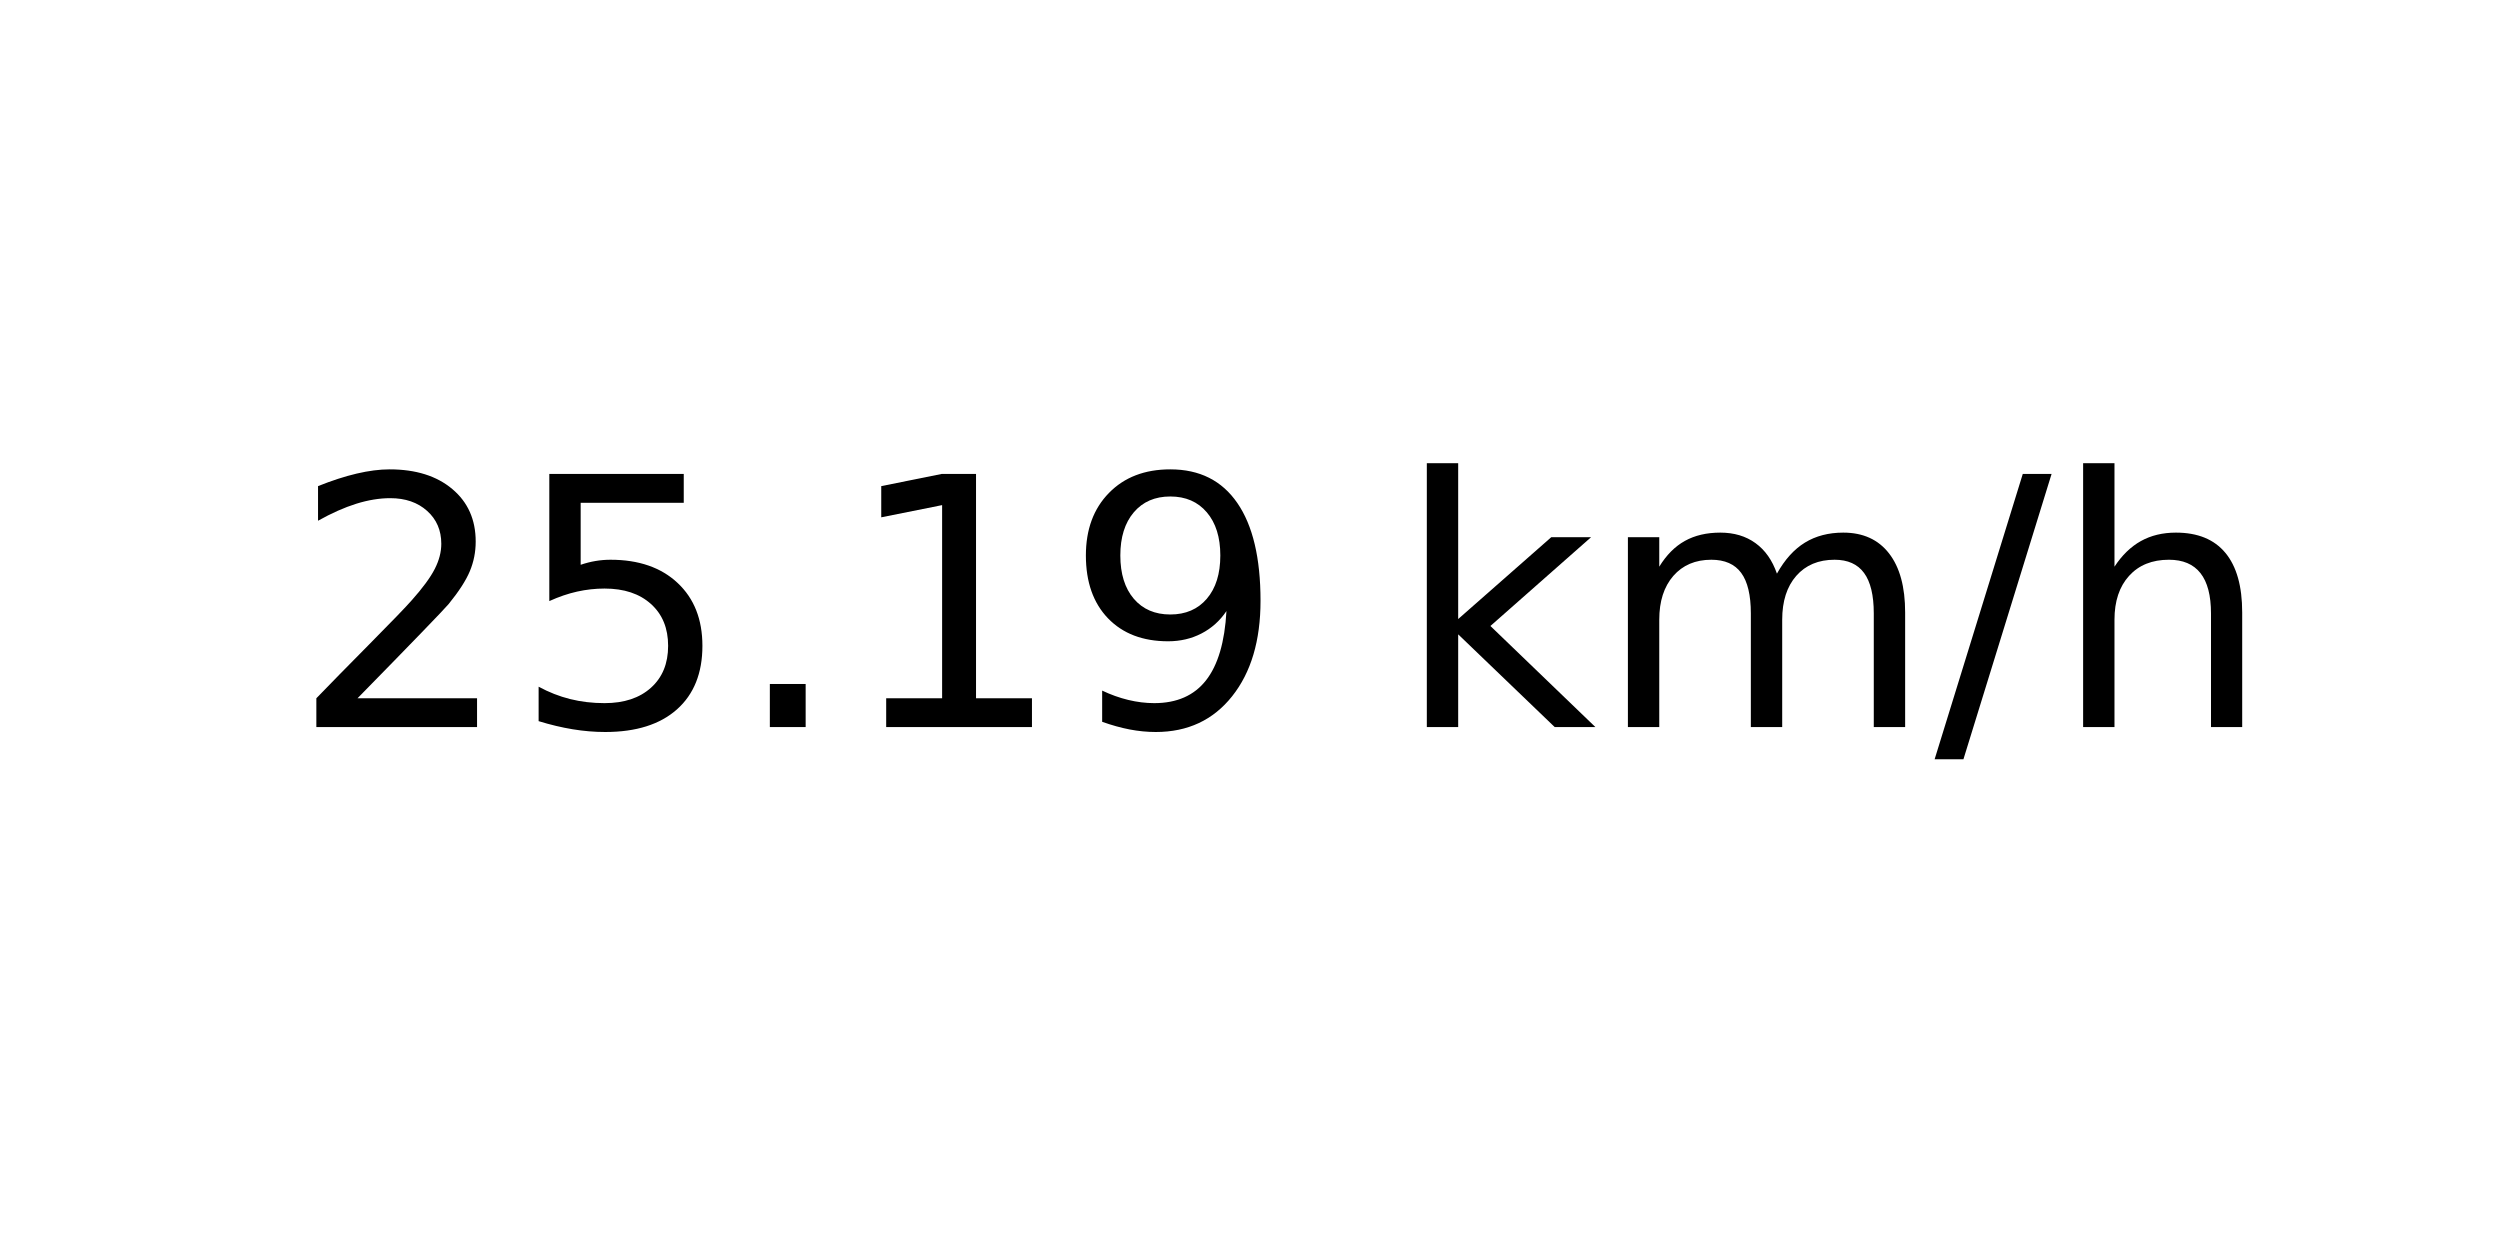
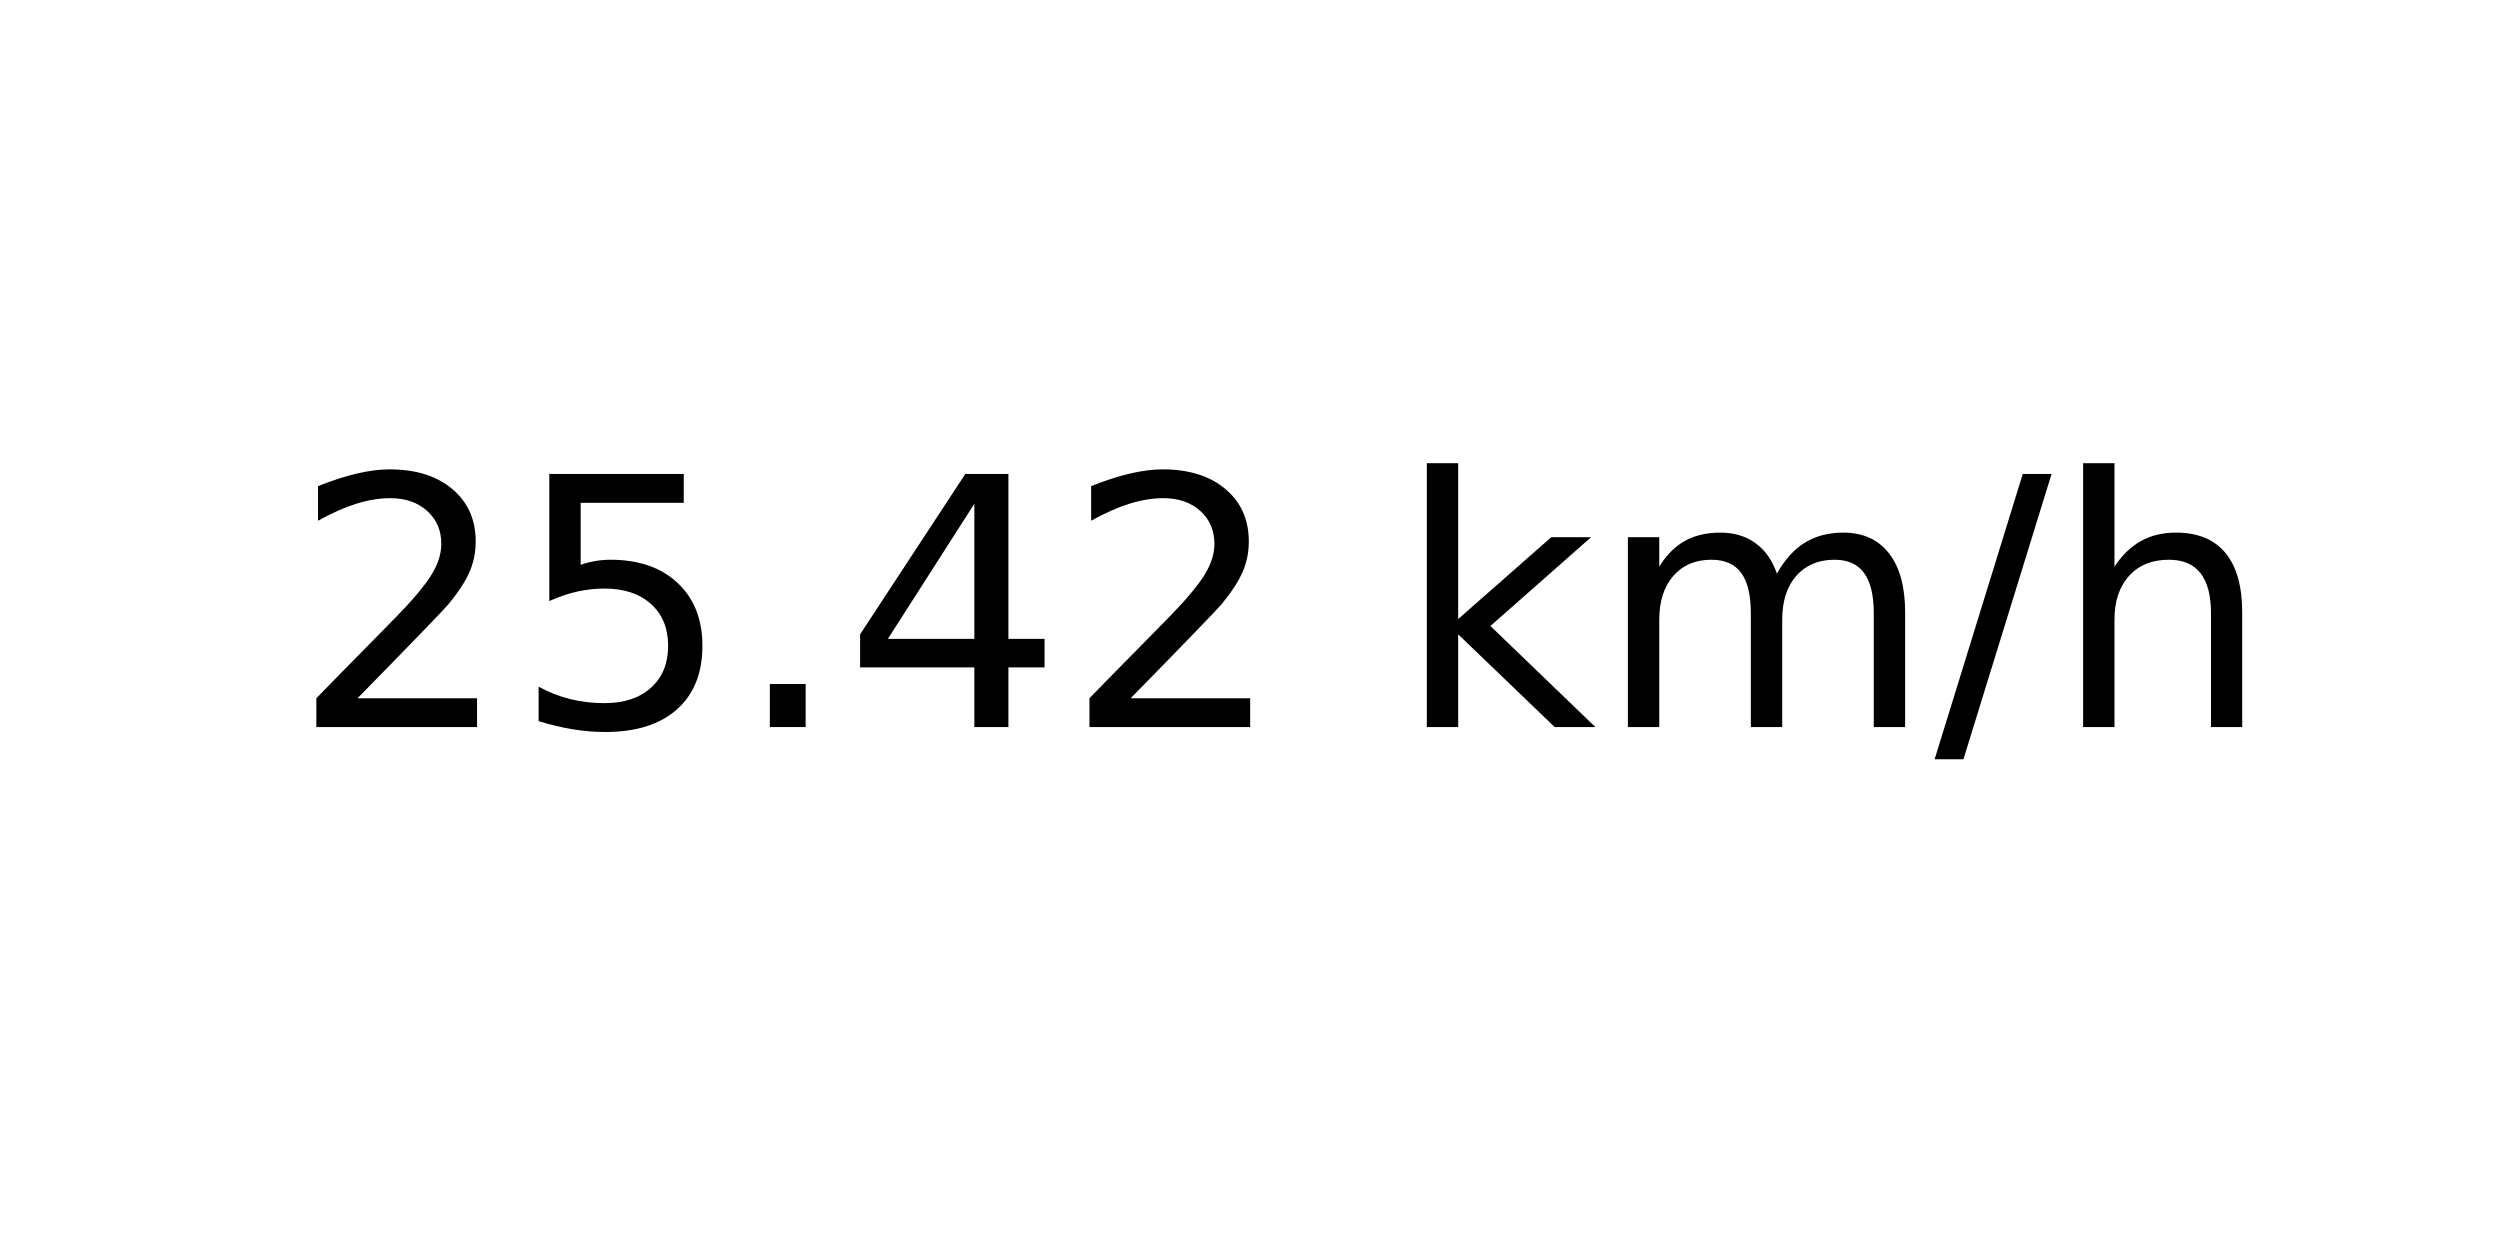
<svg xmlns="http://www.w3.org/2000/svg" xmlns:xlink="http://www.w3.org/1999/xlink" width="72pt" height="36pt" viewBox="0 0 72 36" version="1.1">
  <defs>
    <style type="text/css">*{stroke-linejoin: round; stroke-linecap: butt}</style>
  </defs>
  <g id="figure_1">
    <g id="axes_1">
      <g id="text_1">
        <g transform="translate(8.378125 20.93937) scale(0.1 -0.1)">
          <defs>
            <path id="DejaVuSans-32" d="M 1228 531  L 3431 531  L 3431 0  L 469 0  L 469 531  Q 828 903 1448 1529  Q 2069 2156 2228 2338  Q 2531 2678 2651 2914  Q 2772 3150 2772 3378  Q 2772 3750 2511 3984  Q 2250 4219 1831 4219  Q 1534 4219 1204 4116  Q 875 4013 500 3803  L 500 4441  Q 881 4594 1212 4672  Q 1544 4750 1819 4750  Q 2544 4750 2975 4387  Q 3406 4025 3406 3419  Q 3406 3131 3298 2873  Q 3191 2616 2906 2266  Q 2828 2175 2409 1742  Q 1991 1309 1228 531  z " transform="scale(0.015625)" />
            <path id="DejaVuSans-35" d="M 691 4666  L 3169 4666  L 3169 4134  L 1269 4134  L 1269 2991  Q 1406 3038 1543 3061  Q 1681 3084 1819 3084  Q 2600 3084 3056 2656  Q 3513 2228 3513 1497  Q 3513 744 3044 326  Q 2575 -91 1722 -91  Q 1428 -91 1123 -41  Q 819 9 494 109  L 494 744  Q 775 591 1075 516  Q 1375 441 1709 441  Q 2250 441 2565 725  Q 2881 1009 2881 1497  Q 2881 1984 2565 2268  Q 2250 2553 1709 2553  Q 1456 2553 1204 2497  Q 953 2441 691 2322  L 691 4666  z " transform="scale(0.015625)" />
            <path id="DejaVuSans-2e" d="M 684 794  L 1344 794  L 1344 0  L 684 0  L 684 794  z " transform="scale(0.015625)" />
-             <path id="DejaVuSans-31" d="M 794 531  L 1825 531  L 1825 4091  L 703 3866  L 703 4441  L 1819 4666  L 2450 4666  L 2450 531  L 3481 531  L 3481 0  L 794 0  L 794 531  z " transform="scale(0.015625)" />
-             <path id="DejaVuSans-39" d="M 703 97  L 703 672  Q 941 559 1184 500  Q 1428 441 1663 441  Q 2288 441 2617 861  Q 2947 1281 2994 2138  Q 2813 1869 2534 1725  Q 2256 1581 1919 1581  Q 1219 1581 811 2004  Q 403 2428 403 3163  Q 403 3881 828 4315  Q 1253 4750 1959 4750  Q 2769 4750 3195 4129  Q 3622 3509 3622 2328  Q 3622 1225 3098 567  Q 2575 -91 1691 -91  Q 1453 -91 1209 -44  Q 966 3 703 97  z M 1959 2075  Q 2384 2075 2632 2365  Q 2881 2656 2881 3163  Q 2881 3666 2632 3958  Q 2384 4250 1959 4250  Q 1534 4250 1286 3958  Q 1038 3666 1038 3163  Q 1038 2656 1286 2365  Q 1534 2075 1959 2075  z " transform="scale(0.015625)" />
+             <path id="DejaVuSans-34" d="M 2419 4116  L 825 1625  L 2419 1625  L 2419 4116  z M 2253 4666  L 3047 4666  L 3047 1625  L 3713 1625  L 3713 1100  L 3047 1100  L 3047 0  L 2419 0  L 2419 1100  L 313 1100  L 313 1709  L 2253 4666  z " transform="scale(0.015625)" />
            <path id="DejaVuSans-20" transform="scale(0.015625)" />
            <path id="DejaVuSans-6b" d="M 581 4863  L 1159 4863  L 1159 1991  L 2875 3500  L 3609 3500  L 1753 1863  L 3688 0  L 2938 0  L 1159 1709  L 1159 0  L 581 0  L 581 4863  z " transform="scale(0.015625)" />
            <path id="DejaVuSans-6d" d="M 3328 2828  Q 3544 3216 3844 3400  Q 4144 3584 4550 3584  Q 5097 3584 5394 3201  Q 5691 2819 5691 2113  L 5691 0  L 5113 0  L 5113 2094  Q 5113 2597 4934 2840  Q 4756 3084 4391 3084  Q 3944 3084 3684 2787  Q 3425 2491 3425 1978  L 3425 0  L 2847 0  L 2847 2094  Q 2847 2600 2669 2842  Q 2491 3084 2119 3084  Q 1678 3084 1418 2786  Q 1159 2488 1159 1978  L 1159 0  L 581 0  L 581 3500  L 1159 3500  L 1159 2956  Q 1356 3278 1631 3431  Q 1906 3584 2284 3584  Q 2666 3584 2933 3390  Q 3200 3197 3328 2828  z " transform="scale(0.015625)" />
            <path id="DejaVuSans-2f" d="M 1625 4666  L 2156 4666  L 531 -594  L 0 -594  L 1625 4666  z " transform="scale(0.015625)" />
            <path id="DejaVuSans-68" d="M 3513 2113  L 3513 0  L 2938 0  L 2938 2094  Q 2938 2591 2744 2837  Q 2550 3084 2163 3084  Q 1697 3084 1428 2787  Q 1159 2491 1159 1978  L 1159 0  L 581 0  L 581 4863  L 1159 4863  L 1159 2956  Q 1366 3272 1645 3428  Q 1925 3584 2291 3584  Q 2894 3584 3203 3211  Q 3513 2838 3513 2113  z " transform="scale(0.015625)" />
          </defs>
          <use xlink:href="#DejaVuSans-32" />
          <use xlink:href="#DejaVuSans-35" x="63.623" />
          <use xlink:href="#DejaVuSans-2e" x="127.246" />
-           <use xlink:href="#DejaVuSans-31" x="159.033" />
-           <use xlink:href="#DejaVuSans-39" x="222.656" />
+           <use xlink:href="#DejaVuSans-34" x="159.033" />
+           <use xlink:href="#DejaVuSans-32" x="222.656" />
          <use xlink:href="#DejaVuSans-20" x="286.279" />
          <use xlink:href="#DejaVuSans-6b" x="318.066" />
          <use xlink:href="#DejaVuSans-6d" x="375.977" />
          <use xlink:href="#DejaVuSans-2f" x="473.389" />
          <use xlink:href="#DejaVuSans-68" x="507.08" />
        </g>
      </g>
    </g>
  </g>
</svg>
